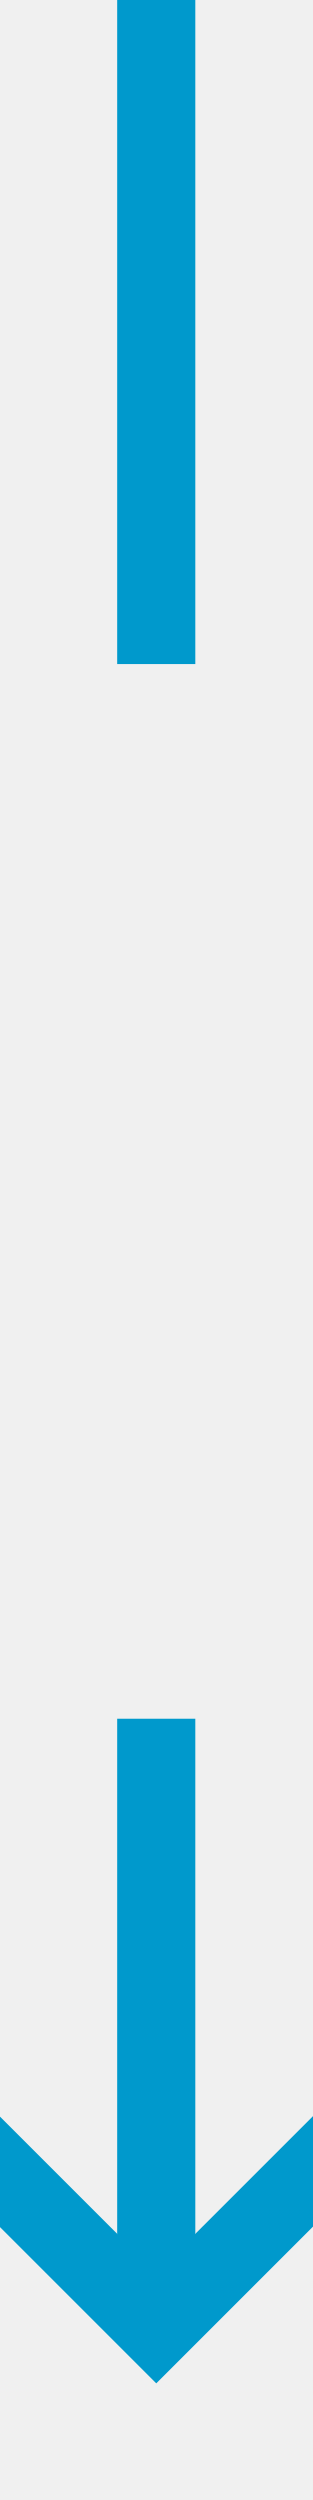
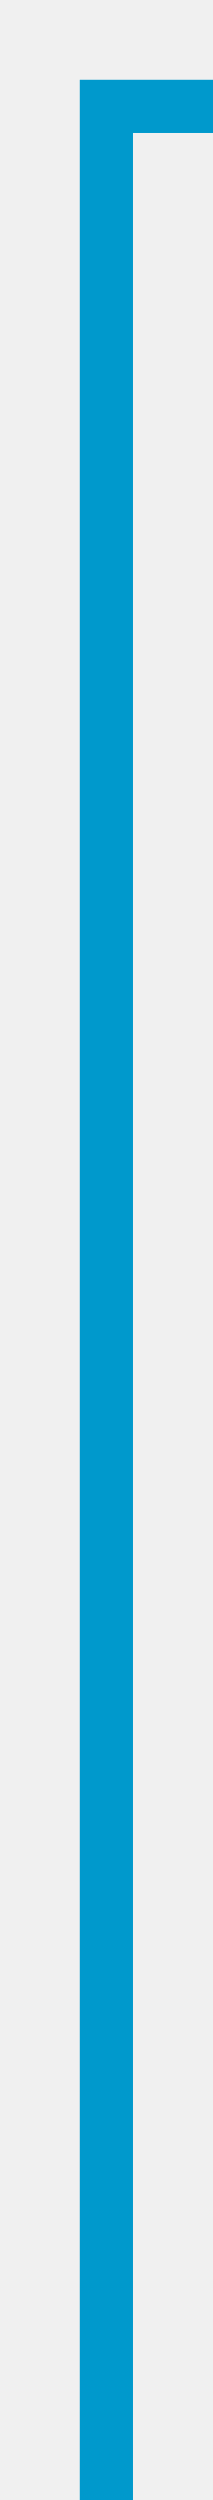
- <svg xmlns="http://www.w3.org/2000/svg" version="1.1" width="8px" height="64px" viewBox="445 2195  8 64">
-   <defs>
-     <mask fill="white" id="clip1598">
-       <path d="M 432.5 2212  L 465.5 2212  L 465.5 2239  L 432.5 2239  Z M 432.5 2195  L 465.5 2195  L 465.5 2263  L 432.5 2263  Z " fill-rule="evenodd" />
-     </mask>
-   </defs>
-   <path d="M 453.293 2248.893  L 449 2253.186  L 444.707 2248.893  L 443.293 2250.307  L 448.293 2255.307  L 449 2256.014  L 449.707 2255.307  L 454.707 2250.307  L 453.293 2248.893  Z " fill-rule="nonzero" fill="#0099cc" stroke="none" mask="url(#clip1598)" />
-   <rect fill-rule="evenodd" fill="#0099cc" stroke="none" x="448" y="2195" width="2" height="59" mask="url(#clip1598)" />
-   <path d="" stroke-width="2" stroke="#0099cc" fill="none" mask="url(#clip1598)" />
+ <svg xmlns="http://www.w3.org/2000/svg" version="1.1" width="8px" height="94px" viewBox="160 877  8 94">
+   <path d="M 293.893 876.707  L 298.186 881  L 293.893 885.293  L 295.307 886.707  L 300.307 881.707  L 301.014 881  L 300.307 880.293  L 295.307 875.293  L 293.893 876.707  Z " fill-rule="nonzero" fill="#0099cc" stroke="none" />
+   <path d="M 164 972  L 164 881  L 299 881  " stroke-width="2" stroke="#0099cc" fill="none" />
</svg>
